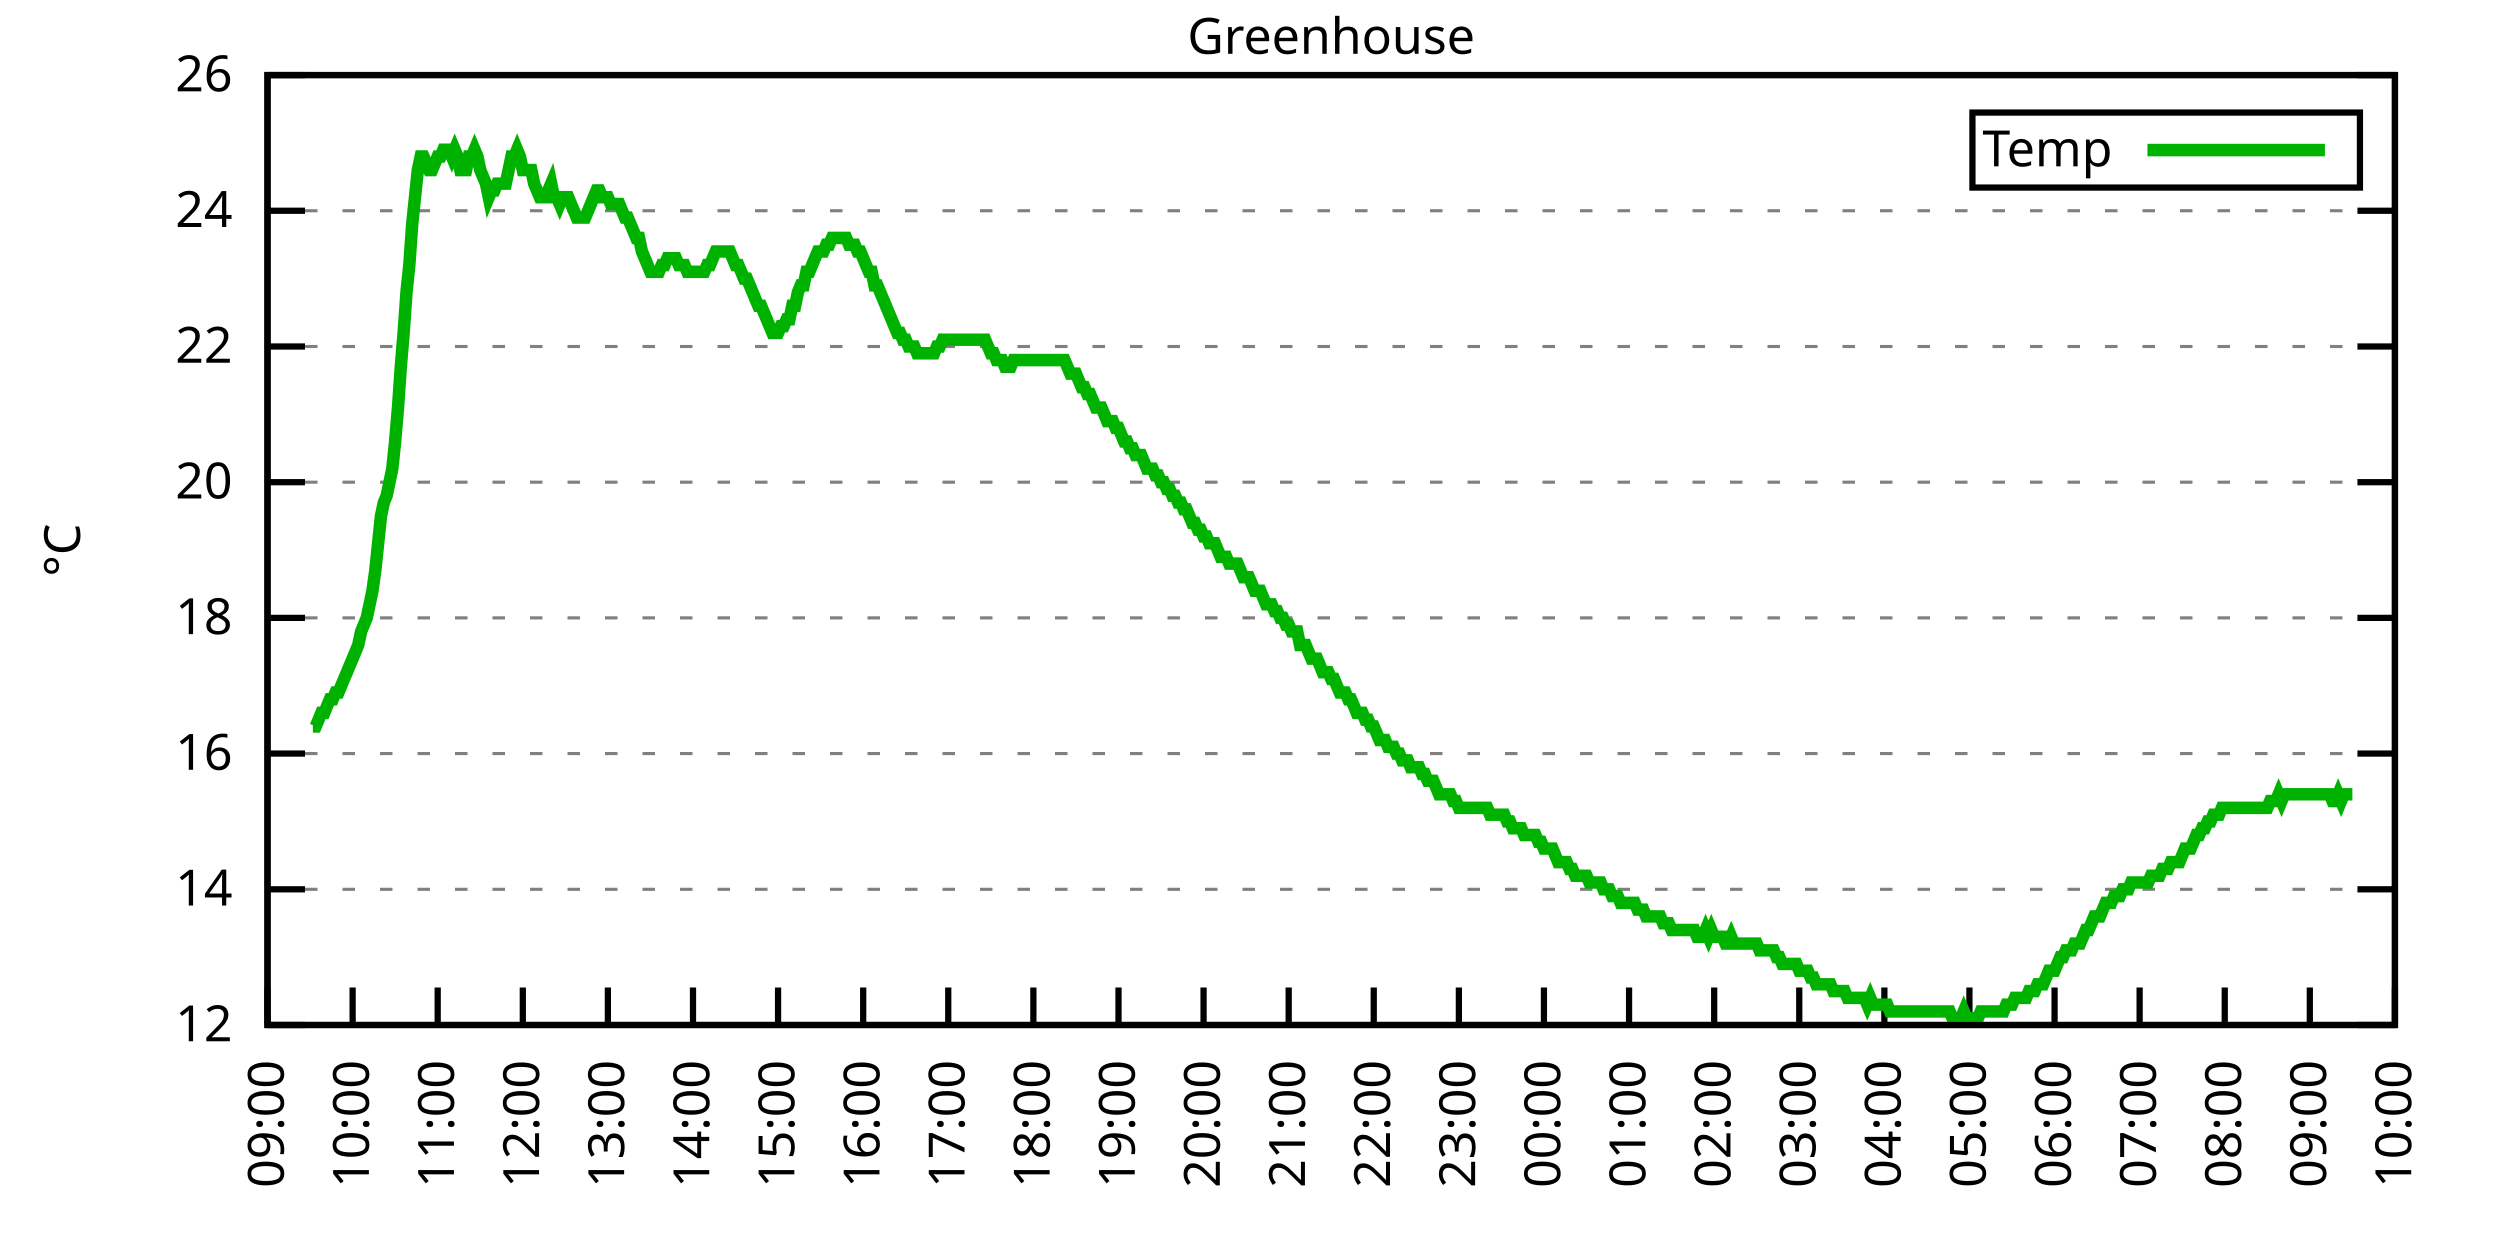
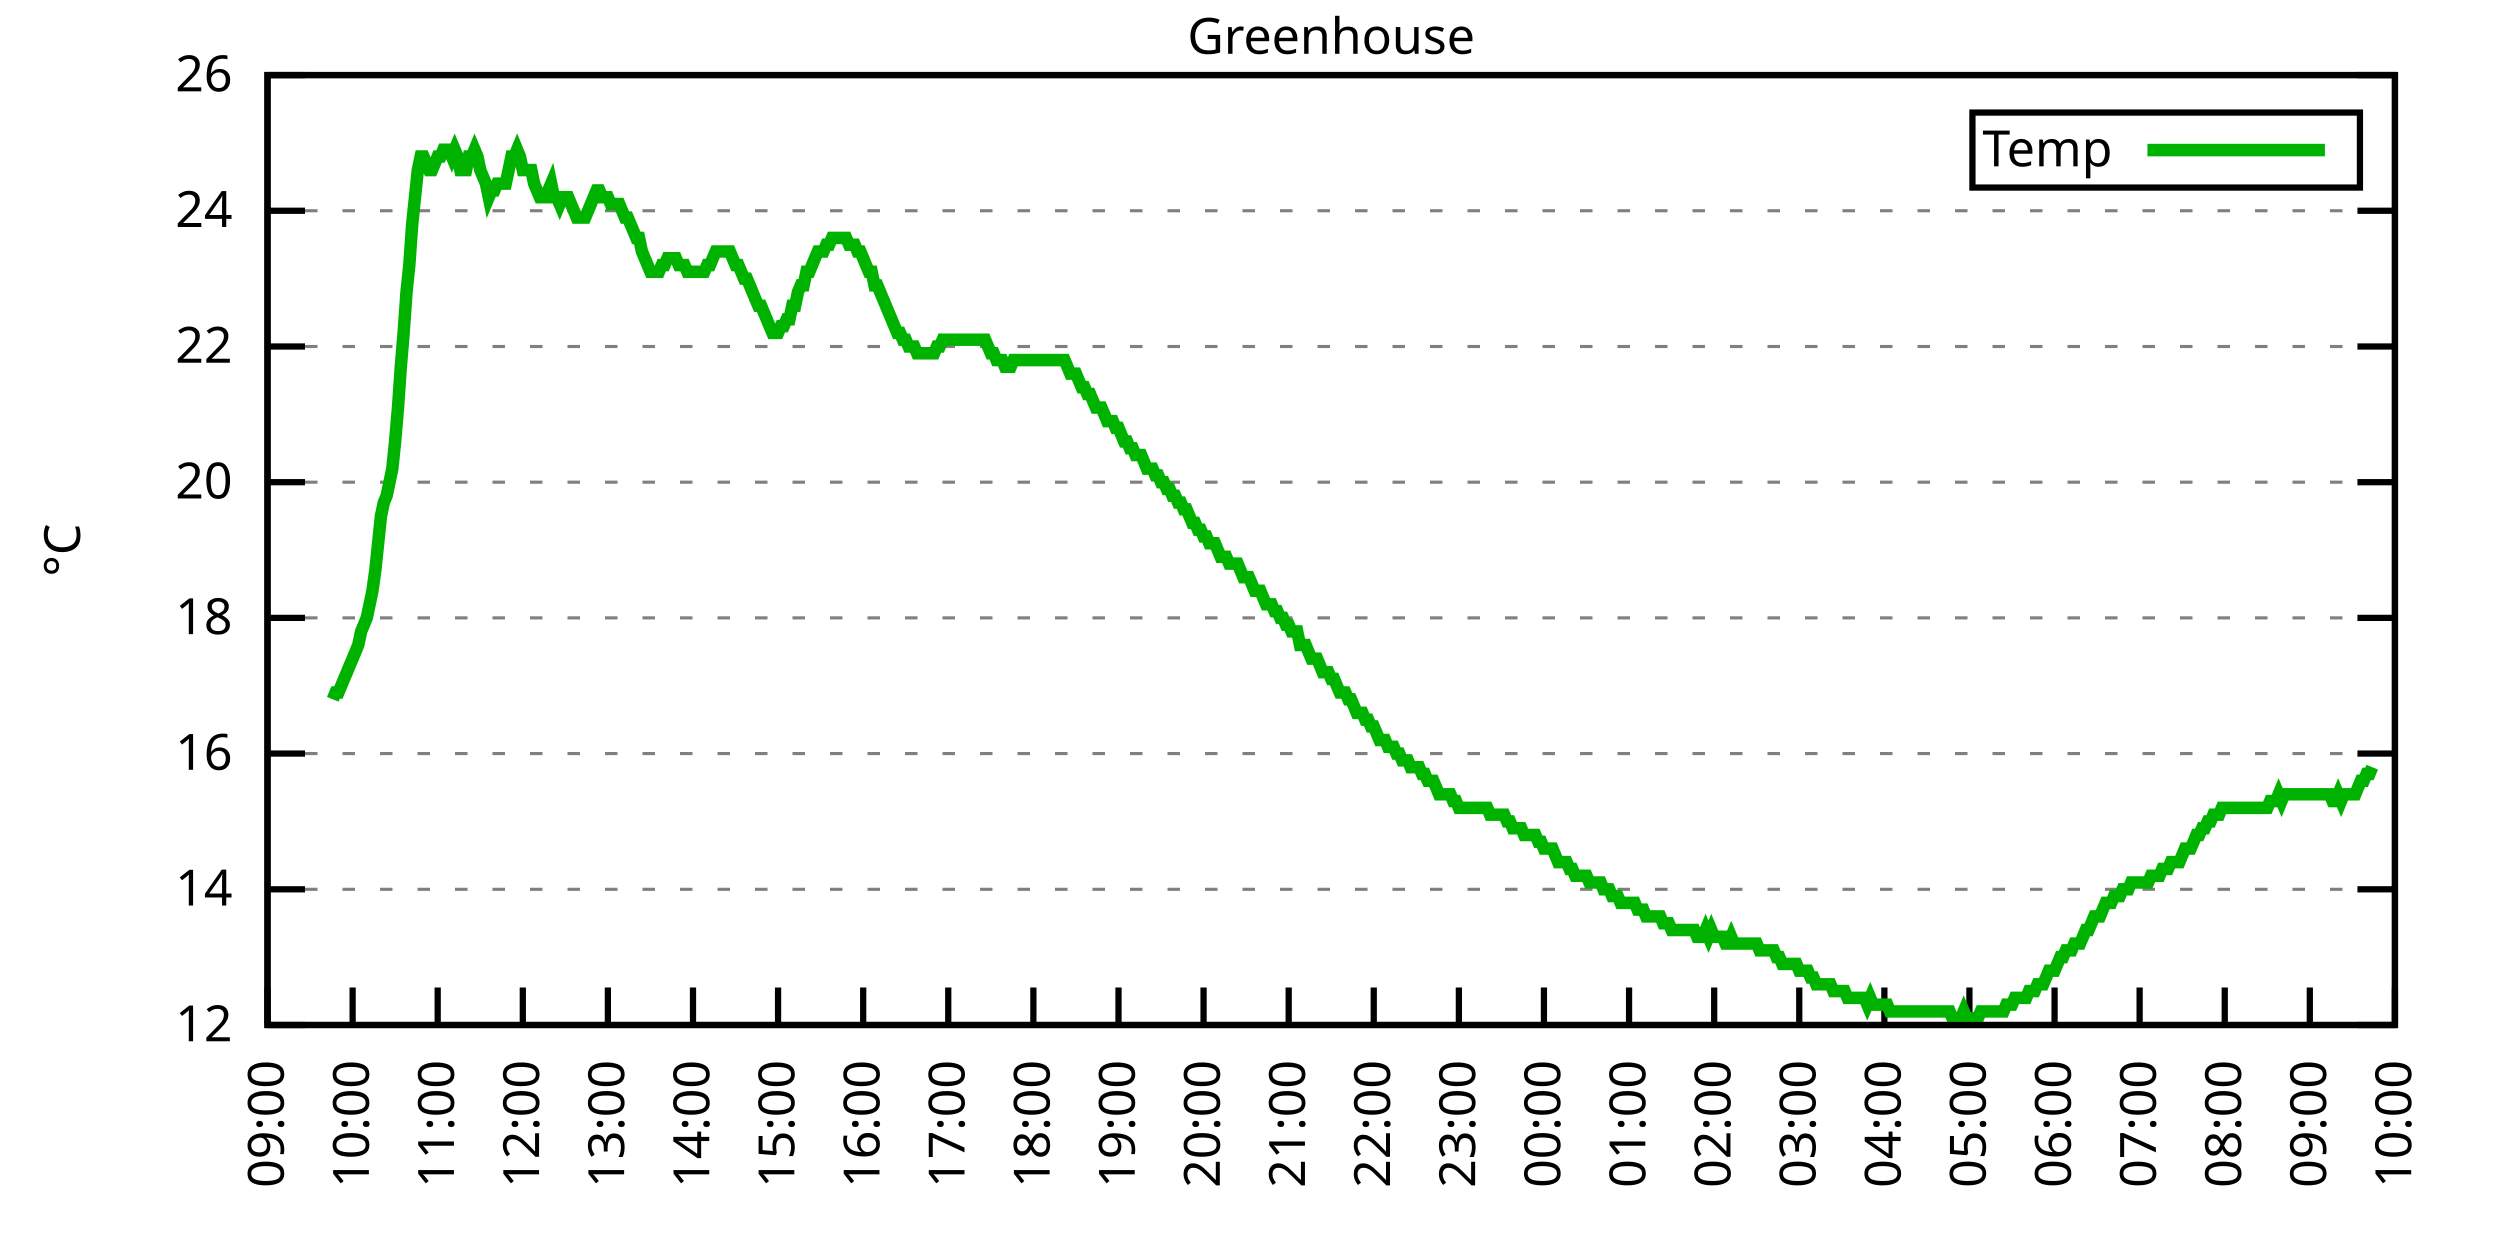
<svg xmlns="http://www.w3.org/2000/svg" xmlns:xlink="http://www.w3.org/1999/xlink" width="400" height="200" viewBox="0 0 400 200">
  <g id="gnuplot_canvas">
    <rect x="0" y="0" width="400" height="200" fill="none" />
    <defs>
      <circle id="gpDot" r="0.5" stroke-width="0.5" stroke="currentColor" />
      <path id="gpPt0" stroke-width="0.333" stroke="currentColor" d="M-1,0 h2 M0,-1 v2" />
      <path id="gpPt1" stroke-width="0.333" stroke="currentColor" d="M-1,-1 L1,1 M1,-1 L-1,1" />
      <path id="gpPt2" stroke-width="0.333" stroke="currentColor" d="M-1,0 L1,0 M0,-1 L0,1 M-1,-1 L1,1 M-1,1 L1,-1" />
      <rect id="gpPt3" stroke-width="0.333" stroke="currentColor" x="-1" y="-1" width="2" height="2" />
      <rect id="gpPt4" stroke-width="0.333" stroke="currentColor" fill="currentColor" x="-1" y="-1" width="2" height="2" />
      <circle id="gpPt5" stroke-width="0.333" stroke="currentColor" cx="0" cy="0" r="1" />
      <use xlink:href="#gpPt5" id="gpPt6" fill="currentColor" stroke="none" />
      <path id="gpPt7" stroke-width="0.333" stroke="currentColor" d="M0,-1.33 L-1.33,0.67 L1.33,0.67 z" />
      <use xlink:href="#gpPt7" id="gpPt8" fill="currentColor" stroke="none" />
      <use xlink:href="#gpPt7" id="gpPt9" stroke="currentColor" transform="rotate(180)" />
      <use xlink:href="#gpPt9" id="gpPt10" fill="currentColor" stroke="none" />
      <use xlink:href="#gpPt3" id="gpPt11" stroke="currentColor" transform="rotate(45)" />
      <use xlink:href="#gpPt11" id="gpPt12" fill="currentColor" stroke="none" />
      <path id="gpPt13" stroke-width="0.333" stroke="currentColor" d="M0,1.330 L1.265,0.411 L0.782,-1.067 L-0.782,-1.076 L-1.265,0.411 z" />
      <use xlink:href="#gpPt13" id="gpPt14" fill="currentColor" stroke="none" />
      <filter id="textbox" filterUnits="objectBoundingBox" x="0" y="0" height="1" width="1">
        <feFlood flood-color="white" flood-opacity="1" result="bgnd" />
        <feComposite in="SourceGraphic" in2="bgnd" operator="atop" />
      </filter>
      <filter id="greybox" filterUnits="objectBoundingBox" x="0" y="0" height="1" width="1">
        <feFlood flood-color="lightgrey" flood-opacity="1" result="grey" />
        <feComposite in="SourceGraphic" in2="grey" operator="atop" />
      </filter>
    </defs>
    <g fill="none" color="white" stroke="currentColor" stroke-width="1.00" stroke-linecap="butt" stroke-linejoin="miter">
</g>
    <g fill="none" color="black" stroke="currentColor" stroke-width="1.00" stroke-linecap="butt" stroke-linejoin="miter">
      <g stroke="none" shape-rendering="crispEdges">
        <polygon fill="rgb(255, 255, 255)" points="42.80,164.00 383.18,164.00 383.18,12.02 42.80,12.02 " />
      </g>
    </g>
    <g fill="none" color="black" stroke="currentColor" stroke-width="1.00" stroke-linecap="butt" stroke-linejoin="miter">
</g>
    <g fill="none" color="black" stroke="black" stroke-width="0.50" stroke-linecap="butt" stroke-linejoin="miter">
</g>
    <g fill="none" color="gray" stroke="currentColor" stroke-width="0.50" stroke-linecap="butt" stroke-linejoin="miter">
      <path stroke="gray" stroke-dasharray="2,4" class="gridline" d="M42.80,164.00 L383.19,164.00  " />
    </g>
    <g fill="none" color="gray" stroke="gray" stroke-width="1.00" stroke-linecap="butt" stroke-linejoin="miter">
</g>
    <g fill="none" color="black" stroke="currentColor" stroke-width="1.00" stroke-linecap="butt" stroke-linejoin="miter">
      <path stroke="black" d="M42.80,164.00 L48.80,164.00 M383.19,164.00 L377.19,164.00  " />
      <g transform="translate(37.20,166.60)" stroke="none" fill="black" font-family="Sans" font-size="8.00" text-anchor="end">
        <text>
          <tspan font-family="Sans"> 12</tspan>
        </text>
      </g>
    </g>
    <g fill="none" color="black" stroke="currentColor" stroke-width="1.00" stroke-linecap="butt" stroke-linejoin="miter">
</g>
    <g fill="none" color="black" stroke="black" stroke-width="0.50" stroke-linecap="butt" stroke-linejoin="miter">
</g>
    <g fill="none" color="gray" stroke="currentColor" stroke-width="0.50" stroke-linecap="butt" stroke-linejoin="miter">
      <path stroke="gray" stroke-dasharray="2,4" class="gridline" d="M42.80,142.29 L383.19,142.29  " />
    </g>
    <g fill="none" color="gray" stroke="gray" stroke-width="1.00" stroke-linecap="butt" stroke-linejoin="miter">
</g>
    <g fill="none" color="black" stroke="currentColor" stroke-width="1.00" stroke-linecap="butt" stroke-linejoin="miter">
      <path stroke="black" d="M42.80,142.29 L48.80,142.29 M383.19,142.29 L377.19,142.29  " />
      <g transform="translate(37.20,144.89)" stroke="none" fill="black" font-family="Sans" font-size="8.00" text-anchor="end">
        <text>
          <tspan font-family="Sans"> 14</tspan>
        </text>
      </g>
    </g>
    <g fill="none" color="black" stroke="currentColor" stroke-width="1.00" stroke-linecap="butt" stroke-linejoin="miter">
</g>
    <g fill="none" color="black" stroke="black" stroke-width="0.50" stroke-linecap="butt" stroke-linejoin="miter">
</g>
    <g fill="none" color="gray" stroke="currentColor" stroke-width="0.50" stroke-linecap="butt" stroke-linejoin="miter">
      <path stroke="gray" stroke-dasharray="2,4" class="gridline" d="M42.80,120.57 L383.19,120.57  " />
    </g>
    <g fill="none" color="gray" stroke="gray" stroke-width="1.00" stroke-linecap="butt" stroke-linejoin="miter">
</g>
    <g fill="none" color="black" stroke="currentColor" stroke-width="1.00" stroke-linecap="butt" stroke-linejoin="miter">
      <path stroke="black" d="M42.80,120.57 L48.80,120.57 M383.19,120.57 L377.19,120.57  " />
      <g transform="translate(37.20,123.17)" stroke="none" fill="black" font-family="Sans" font-size="8.00" text-anchor="end">
        <text>
          <tspan font-family="Sans"> 16</tspan>
        </text>
      </g>
    </g>
    <g fill="none" color="black" stroke="currentColor" stroke-width="1.00" stroke-linecap="butt" stroke-linejoin="miter">
</g>
    <g fill="none" color="black" stroke="black" stroke-width="0.50" stroke-linecap="butt" stroke-linejoin="miter">
</g>
    <g fill="none" color="gray" stroke="currentColor" stroke-width="0.50" stroke-linecap="butt" stroke-linejoin="miter">
      <path stroke="gray" stroke-dasharray="2,4" class="gridline" d="M42.80,98.86 L383.19,98.86  " />
    </g>
    <g fill="none" color="gray" stroke="gray" stroke-width="1.00" stroke-linecap="butt" stroke-linejoin="miter">
</g>
    <g fill="none" color="black" stroke="currentColor" stroke-width="1.00" stroke-linecap="butt" stroke-linejoin="miter">
      <path stroke="black" d="M42.80,98.86 L48.80,98.86 M383.19,98.86 L377.19,98.86  " />
      <g transform="translate(37.20,101.46)" stroke="none" fill="black" font-family="Sans" font-size="8.00" text-anchor="end">
        <text>
          <tspan font-family="Sans"> 18</tspan>
        </text>
      </g>
    </g>
    <g fill="none" color="black" stroke="currentColor" stroke-width="1.00" stroke-linecap="butt" stroke-linejoin="miter">
</g>
    <g fill="none" color="black" stroke="black" stroke-width="0.50" stroke-linecap="butt" stroke-linejoin="miter">
</g>
    <g fill="none" color="gray" stroke="currentColor" stroke-width="0.50" stroke-linecap="butt" stroke-linejoin="miter">
      <path stroke="gray" stroke-dasharray="2,4" class="gridline" d="M42.80,77.15 L383.19,77.15  " />
    </g>
    <g fill="none" color="gray" stroke="gray" stroke-width="1.00" stroke-linecap="butt" stroke-linejoin="miter">
</g>
    <g fill="none" color="black" stroke="currentColor" stroke-width="1.00" stroke-linecap="butt" stroke-linejoin="miter">
      <path stroke="black" d="M42.80,77.15 L48.80,77.15 M383.19,77.15 L377.19,77.15  " />
      <g transform="translate(37.20,79.75)" stroke="none" fill="black" font-family="Sans" font-size="8.00" text-anchor="end">
        <text>
          <tspan font-family="Sans"> 20</tspan>
        </text>
      </g>
    </g>
    <g fill="none" color="black" stroke="currentColor" stroke-width="1.00" stroke-linecap="butt" stroke-linejoin="miter">
</g>
    <g fill="none" color="black" stroke="black" stroke-width="0.50" stroke-linecap="butt" stroke-linejoin="miter">
</g>
    <g fill="none" color="gray" stroke="currentColor" stroke-width="0.50" stroke-linecap="butt" stroke-linejoin="miter">
      <path stroke="gray" stroke-dasharray="2,4" class="gridline" d="M42.80,55.44 L383.19,55.44  " />
    </g>
    <g fill="none" color="gray" stroke="gray" stroke-width="1.00" stroke-linecap="butt" stroke-linejoin="miter">
</g>
    <g fill="none" color="black" stroke="currentColor" stroke-width="1.00" stroke-linecap="butt" stroke-linejoin="miter">
      <path stroke="black" d="M42.80,55.44 L48.80,55.44 M383.19,55.44 L377.19,55.44  " />
      <g transform="translate(37.20,58.04)" stroke="none" fill="black" font-family="Sans" font-size="8.00" text-anchor="end">
        <text>
          <tspan font-family="Sans"> 22</tspan>
        </text>
      </g>
    </g>
    <g fill="none" color="black" stroke="currentColor" stroke-width="1.00" stroke-linecap="butt" stroke-linejoin="miter">
</g>
    <g fill="none" color="black" stroke="black" stroke-width="0.50" stroke-linecap="butt" stroke-linejoin="miter">
</g>
    <g fill="none" color="gray" stroke="currentColor" stroke-width="0.50" stroke-linecap="butt" stroke-linejoin="miter">
      <path stroke="gray" stroke-dasharray="2,4" class="gridline" d="M42.80,33.72 L383.19,33.72  " />
    </g>
    <g fill="none" color="gray" stroke="gray" stroke-width="1.00" stroke-linecap="butt" stroke-linejoin="miter">
</g>
    <g fill="none" color="black" stroke="currentColor" stroke-width="1.00" stroke-linecap="butt" stroke-linejoin="miter">
      <path stroke="black" d="M42.80,33.72 L48.80,33.72 M383.19,33.72 L377.19,33.72  " />
      <g transform="translate(37.20,36.32)" stroke="none" fill="black" font-family="Sans" font-size="8.00" text-anchor="end">
        <text>
          <tspan font-family="Sans"> 24</tspan>
        </text>
      </g>
    </g>
    <g fill="none" color="black" stroke="currentColor" stroke-width="1.00" stroke-linecap="butt" stroke-linejoin="miter">
</g>
    <g fill="none" color="black" stroke="black" stroke-width="0.50" stroke-linecap="butt" stroke-linejoin="miter">
</g>
    <g fill="none" color="gray" stroke="currentColor" stroke-width="0.50" stroke-linecap="butt" stroke-linejoin="miter">
      <path stroke="gray" stroke-dasharray="2,4" class="gridline" d="M42.80,12.01 L383.19,12.01  " />
    </g>
    <g fill="none" color="gray" stroke="gray" stroke-width="1.00" stroke-linecap="butt" stroke-linejoin="miter">
</g>
    <g fill="none" color="black" stroke="currentColor" stroke-width="1.00" stroke-linecap="butt" stroke-linejoin="miter">
      <path stroke="black" d="M42.80,12.01 L48.80,12.01 M383.19,12.01 L377.19,12.01  " />
      <g transform="translate(37.20,14.61)" stroke="none" fill="black" font-family="Sans" font-size="8.00" text-anchor="end">
        <text>
          <tspan font-family="Sans"> 26</tspan>
        </text>
      </g>
    </g>
    <g fill="none" color="black" stroke="currentColor" stroke-width="1.00" stroke-linecap="butt" stroke-linejoin="miter">
      <path stroke="black" d="M42.80,164.00 L42.80,158.00  " />
      <g transform="translate(45.40,169.60) rotate(270.00)" stroke="none" fill="black" font-family="Sans" font-size="8.00" text-anchor="end">
        <text>
          <tspan font-family="Sans">09:00</tspan>
        </text>
      </g>
    </g>
    <g fill="none" color="black" stroke="currentColor" stroke-width="1.00" stroke-linecap="butt" stroke-linejoin="miter">
      <path stroke="black" d="M56.42,164.00 L56.42,158.00  " />
      <g transform="translate(59.02,169.60) rotate(270.00)" stroke="none" fill="black" font-family="Sans" font-size="8.00" text-anchor="end">
        <text>
          <tspan font-family="Sans">10:00</tspan>
        </text>
      </g>
    </g>
    <g fill="none" color="black" stroke="currentColor" stroke-width="1.00" stroke-linecap="butt" stroke-linejoin="miter">
      <path stroke="black" d="M70.03,164.00 L70.03,158.00  " />
      <g transform="translate(72.63,169.60) rotate(270.00)" stroke="none" fill="black" font-family="Sans" font-size="8.00" text-anchor="end">
        <text>
          <tspan font-family="Sans">11:00</tspan>
        </text>
      </g>
    </g>
    <g fill="none" color="black" stroke="currentColor" stroke-width="1.00" stroke-linecap="butt" stroke-linejoin="miter">
      <path stroke="black" d="M83.65,164.00 L83.65,158.00  " />
      <g transform="translate(86.25,169.60) rotate(270.00)" stroke="none" fill="black" font-family="Sans" font-size="8.00" text-anchor="end">
        <text>
          <tspan font-family="Sans">12:00</tspan>
        </text>
      </g>
    </g>
    <g fill="none" color="black" stroke="currentColor" stroke-width="1.00" stroke-linecap="butt" stroke-linejoin="miter">
      <path stroke="black" d="M97.26,164.00 L97.26,158.00  " />
      <g transform="translate(99.86,169.60) rotate(270.00)" stroke="none" fill="black" font-family="Sans" font-size="8.00" text-anchor="end">
        <text>
          <tspan font-family="Sans">13:00</tspan>
        </text>
      </g>
    </g>
    <g fill="none" color="black" stroke="currentColor" stroke-width="1.00" stroke-linecap="butt" stroke-linejoin="miter">
      <path stroke="black" d="M110.88,164.00 L110.88,158.00  " />
      <g transform="translate(113.48,169.60) rotate(270.00)" stroke="none" fill="black" font-family="Sans" font-size="8.00" text-anchor="end">
        <text>
          <tspan font-family="Sans">14:00</tspan>
        </text>
      </g>
    </g>
    <g fill="none" color="black" stroke="currentColor" stroke-width="1.00" stroke-linecap="butt" stroke-linejoin="miter">
      <path stroke="black" d="M124.49,164.00 L124.49,158.00  " />
      <g transform="translate(127.09,169.60) rotate(270.00)" stroke="none" fill="black" font-family="Sans" font-size="8.00" text-anchor="end">
        <text>
          <tspan font-family="Sans">15:00</tspan>
        </text>
      </g>
    </g>
    <g fill="none" color="black" stroke="currentColor" stroke-width="1.00" stroke-linecap="butt" stroke-linejoin="miter">
      <path stroke="black" d="M138.11,164.00 L138.11,158.00  " />
      <g transform="translate(140.71,169.60) rotate(270.00)" stroke="none" fill="black" font-family="Sans" font-size="8.00" text-anchor="end">
        <text>
          <tspan font-family="Sans">16:00</tspan>
        </text>
      </g>
    </g>
    <g fill="none" color="black" stroke="currentColor" stroke-width="1.00" stroke-linecap="butt" stroke-linejoin="miter">
      <path stroke="black" d="M151.72,164.00 L151.72,158.00  " />
      <g transform="translate(154.32,169.60) rotate(270.00)" stroke="none" fill="black" font-family="Sans" font-size="8.00" text-anchor="end">
        <text>
          <tspan font-family="Sans">17:00</tspan>
        </text>
      </g>
    </g>
    <g fill="none" color="black" stroke="currentColor" stroke-width="1.00" stroke-linecap="butt" stroke-linejoin="miter">
      <path stroke="black" d="M165.34,164.00 L165.34,158.00  " />
      <g transform="translate(167.94,169.60) rotate(270.00)" stroke="none" fill="black" font-family="Sans" font-size="8.00" text-anchor="end">
        <text>
          <tspan font-family="Sans">18:00</tspan>
        </text>
      </g>
    </g>
    <g fill="none" color="black" stroke="currentColor" stroke-width="1.00" stroke-linecap="butt" stroke-linejoin="miter">
      <path stroke="black" d="M178.96,164.00 L178.96,158.00  " />
      <g transform="translate(181.56,169.60) rotate(270.00)" stroke="none" fill="black" font-family="Sans" font-size="8.00" text-anchor="end">
        <text>
          <tspan font-family="Sans">19:00</tspan>
        </text>
      </g>
    </g>
    <g fill="none" color="black" stroke="currentColor" stroke-width="1.00" stroke-linecap="butt" stroke-linejoin="miter">
      <path stroke="black" d="M192.57,164.00 L192.57,158.00  " />
      <g transform="translate(195.17,169.60) rotate(270.00)" stroke="none" fill="black" font-family="Sans" font-size="8.00" text-anchor="end">
        <text>
          <tspan font-family="Sans">20:00</tspan>
        </text>
      </g>
    </g>
    <g fill="none" color="black" stroke="currentColor" stroke-width="1.00" stroke-linecap="butt" stroke-linejoin="miter">
      <path stroke="black" d="M206.19,164.00 L206.19,158.00  " />
      <g transform="translate(208.79,169.60) rotate(270.00)" stroke="none" fill="black" font-family="Sans" font-size="8.00" text-anchor="end">
        <text>
          <tspan font-family="Sans">21:00</tspan>
        </text>
      </g>
    </g>
    <g fill="none" color="black" stroke="currentColor" stroke-width="1.00" stroke-linecap="butt" stroke-linejoin="miter">
      <path stroke="black" d="M219.80,164.00 L219.80,158.00  " />
      <g transform="translate(222.40,169.60) rotate(270.00)" stroke="none" fill="black" font-family="Sans" font-size="8.00" text-anchor="end">
        <text>
          <tspan font-family="Sans">22:00</tspan>
        </text>
      </g>
    </g>
    <g fill="none" color="black" stroke="currentColor" stroke-width="1.00" stroke-linecap="butt" stroke-linejoin="miter">
      <path stroke="black" d="M233.42,164.00 L233.42,158.00  " />
      <g transform="translate(236.02,169.60) rotate(270.00)" stroke="none" fill="black" font-family="Sans" font-size="8.00" text-anchor="end">
        <text>
          <tspan font-family="Sans">23:00</tspan>
        </text>
      </g>
    </g>
    <g fill="none" color="black" stroke="currentColor" stroke-width="1.00" stroke-linecap="butt" stroke-linejoin="miter">
      <path stroke="black" d="M247.03,164.00 L247.03,158.00  " />
      <g transform="translate(249.63,169.60) rotate(270.00)" stroke="none" fill="black" font-family="Sans" font-size="8.00" text-anchor="end">
        <text>
          <tspan font-family="Sans">00:00</tspan>
        </text>
      </g>
    </g>
    <g fill="none" color="black" stroke="currentColor" stroke-width="1.00" stroke-linecap="butt" stroke-linejoin="miter">
      <path stroke="black" d="M260.65,164.00 L260.65,158.00  " />
      <g transform="translate(263.25,169.60) rotate(270.00)" stroke="none" fill="black" font-family="Sans" font-size="8.00" text-anchor="end">
        <text>
          <tspan font-family="Sans">01:00</tspan>
        </text>
      </g>
    </g>
    <g fill="none" color="black" stroke="currentColor" stroke-width="1.00" stroke-linecap="butt" stroke-linejoin="miter">
      <path stroke="black" d="M274.27,164.00 L274.27,158.00  " />
      <g transform="translate(276.87,169.60) rotate(270.00)" stroke="none" fill="black" font-family="Sans" font-size="8.00" text-anchor="end">
        <text>
          <tspan font-family="Sans">02:00</tspan>
        </text>
      </g>
    </g>
    <g fill="none" color="black" stroke="currentColor" stroke-width="1.00" stroke-linecap="butt" stroke-linejoin="miter">
      <path stroke="black" d="M287.88,164.00 L287.88,158.00  " />
      <g transform="translate(290.48,169.60) rotate(270.00)" stroke="none" fill="black" font-family="Sans" font-size="8.00" text-anchor="end">
        <text>
          <tspan font-family="Sans">03:00</tspan>
        </text>
      </g>
    </g>
    <g fill="none" color="black" stroke="currentColor" stroke-width="1.00" stroke-linecap="butt" stroke-linejoin="miter">
      <path stroke="black" d="M301.50,164.00 L301.50,158.00  " />
      <g transform="translate(304.10,169.60) rotate(270.00)" stroke="none" fill="black" font-family="Sans" font-size="8.00" text-anchor="end">
        <text>
          <tspan font-family="Sans">04:00</tspan>
        </text>
      </g>
    </g>
    <g fill="none" color="black" stroke="currentColor" stroke-width="1.00" stroke-linecap="butt" stroke-linejoin="miter">
      <path stroke="black" d="M315.11,164.00 L315.11,158.00  " />
      <g transform="translate(317.71,169.60) rotate(270.00)" stroke="none" fill="black" font-family="Sans" font-size="8.00" text-anchor="end">
        <text>
          <tspan font-family="Sans">05:00</tspan>
        </text>
      </g>
    </g>
    <g fill="none" color="black" stroke="currentColor" stroke-width="1.00" stroke-linecap="butt" stroke-linejoin="miter">
      <path stroke="black" d="M328.73,164.00 L328.73,158.00  " />
      <g transform="translate(331.33,169.60) rotate(270.00)" stroke="none" fill="black" font-family="Sans" font-size="8.00" text-anchor="end">
        <text>
          <tspan font-family="Sans">06:00</tspan>
        </text>
      </g>
    </g>
    <g fill="none" color="black" stroke="currentColor" stroke-width="1.00" stroke-linecap="butt" stroke-linejoin="miter">
      <path stroke="black" d="M342.34,164.00 L342.34,158.00  " />
      <g transform="translate(344.94,169.60) rotate(270.00)" stroke="none" fill="black" font-family="Sans" font-size="8.00" text-anchor="end">
        <text>
          <tspan font-family="Sans">07:00</tspan>
        </text>
      </g>
    </g>
    <g fill="none" color="black" stroke="currentColor" stroke-width="1.00" stroke-linecap="butt" stroke-linejoin="miter">
      <path stroke="black" d="M355.96,164.00 L355.96,158.00  " />
      <g transform="translate(358.56,169.60) rotate(270.00)" stroke="none" fill="black" font-family="Sans" font-size="8.00" text-anchor="end">
        <text>
          <tspan font-family="Sans">08:00</tspan>
        </text>
      </g>
    </g>
    <g fill="none" color="black" stroke="currentColor" stroke-width="1.00" stroke-linecap="butt" stroke-linejoin="miter">
      <path stroke="black" d="M369.57,164.00 L369.57,158.00  " />
      <g transform="translate(372.17,169.60) rotate(270.00)" stroke="none" fill="black" font-family="Sans" font-size="8.00" text-anchor="end">
        <text>
          <tspan font-family="Sans">09:00</tspan>
        </text>
      </g>
    </g>
    <g fill="none" color="black" stroke="currentColor" stroke-width="1.00" stroke-linecap="butt" stroke-linejoin="miter">
      <path stroke="black" d="M383.19,164.00 L383.19,158.00  " />
      <g transform="translate(385.79,169.60) rotate(270.00)" stroke="none" fill="black" font-family="Sans" font-size="8.00" text-anchor="end">
        <text>
          <tspan font-family="Sans">10:00</tspan>
        </text>
      </g>
    </g>
    <g fill="none" color="black" stroke="currentColor" stroke-width="1.00" stroke-linecap="butt" stroke-linejoin="miter">
</g>
    <g fill="none" color="black" stroke="currentColor" stroke-width="1.00" stroke-linecap="butt" stroke-linejoin="miter">
      <path stroke="black" d="M42.80,12.01 L42.80,164.00 L383.19,164.00 L383.19,12.01 L42.80,12.01 Z  " />
    </g>
    <g fill="none" color="black" stroke="currentColor" stroke-width="1.00" stroke-linecap="butt" stroke-linejoin="miter">
</g>
    <g fill="none" color="black" stroke="currentColor" stroke-width="1.00" stroke-linecap="butt" stroke-linejoin="miter">
      <path stroke="black" d="M315.59,30.01 L315.59,18.01 L377.59,18.01 L377.59,30.01 L315.59,30.01 Z  " />
    </g>
    <g id="Greenhouse_plot_1">
      <g fill="none" color="white" stroke="black" stroke-width="2.00" stroke-linecap="butt" stroke-linejoin="miter">
</g>
      <g fill="none" color="black" stroke="currentColor" stroke-width="2.00" stroke-linecap="butt" stroke-linejoin="miter">
        <g transform="translate(337.99,26.61)" stroke="none" fill="black" font-family="Sans" font-size="8.00" text-anchor="end">
          <text>
            <tspan font-family="Sans">Temp</tspan>
          </text>
        </g>
      </g>
      <g fill="none" color="black" stroke="currentColor" stroke-width="2.00" stroke-linecap="butt" stroke-linejoin="miter">
-         <path stroke="rgb(  0, 178,   0)" d="M343.59,24.01 L371.99,24.01 M50.06,116.23 L50.52,116.23 L50.97,115.15 L51.42,114.06 L51.88,114.06 L52.33,112.97   L52.78,111.89 L53.24,111.89 L53.69,110.80 L54.15,110.80 L54.60,109.72 L55.05,108.63 L55.51,107.55 L55.96,106.46   L56.42,105.38 L56.87,104.29 L57.32,103.20 L57.78,101.03 L58.23,99.95 L58.68,98.86 L59.14,96.69 L59.59,94.52   L60.05,91.26 L60.50,86.92 L60.95,82.58 L61.41,80.41 L61.86,79.32 L62.32,77.15 L62.77,74.98 L63.22,70.63   L63.68,65.21 L64.13,58.69 L64.58,53.26 L65.04,46.75 L65.49,42.41 L65.95,35.89 L66.40,31.55 L66.85,27.21   L67.31,25.04 L67.76,25.04 L68.22,26.12 L68.67,27.21 L69.12,27.21 L69.58,26.12 L70.03,25.04 L70.49,25.04   L70.94,23.95 L71.39,23.95 L71.85,23.95 L72.30,25.04 L72.75,23.95 L73.21,25.04 L73.66,27.21 L74.12,27.21   L74.57,27.21 L75.02,25.04 L75.48,25.04 L75.93,23.95 L76.39,25.04 L76.84,27.21 L77.29,28.29 L77.75,29.38   L78.20,31.55 L78.65,30.47 L79.11,30.47 L79.56,29.38 L80.02,29.38 L80.47,29.38 L80.92,29.38 L81.38,27.21   L81.83,25.04 L82.29,25.04 L82.74,23.95 L83.19,25.04 L83.65,27.21 L84.10,27.21 L84.55,27.21 L85.01,27.21   L85.46,29.38 L85.92,30.47 L86.37,31.55 L86.82,31.55 L87.28,31.55 L87.73,30.47 L88.19,29.38 L88.64,31.55   L89.09,31.55 L89.55,32.64 L90.00,31.55 L90.45,31.55 L90.91,31.55 L91.36,32.64 L91.82,33.72 L92.27,34.81   L92.72,34.81 L93.18,34.81 L93.63,34.81 L94.09,33.72 L94.54,32.64 L94.99,31.55 L95.45,30.47 L95.90,30.47   L96.35,31.55 L96.81,31.55 L97.26,31.55 L97.72,32.64 L98.17,32.64 L98.62,32.64 L99.08,32.64 L99.53,33.72   L99.99,34.81 L100.44,34.81 L100.89,35.89 L101.35,36.98 L101.80,38.07 L102.25,38.07 L102.71,40.24 L103.16,41.32   L103.62,42.41 L104.07,43.49 L104.52,43.49 L104.98,43.49 L105.43,43.49 L105.89,42.41 L106.34,42.41 L106.79,41.32   L107.25,41.32 L107.70,41.32 L108.15,41.32 L108.61,42.41 L109.06,42.41 L109.52,42.41 L109.97,43.49 L110.42,43.49   L110.88,43.49 L111.33,43.49 L111.79,43.49 L112.24,43.49 L112.69,43.49 L113.15,42.41 L113.60,42.41 L114.05,41.32   L114.51,40.24 L114.96,40.24 L115.42,40.24 L115.87,40.24 L116.32,40.24 L116.78,40.24 L117.23,41.32 L117.69,42.41   L118.14,42.41 L118.59,43.49 L119.05,44.58 L119.50,44.58 L119.96,45.66 L120.41,46.75 L120.86,47.84 L121.32,48.92   L121.77,48.92 L122.22,50.01 L122.68,51.09 L123.13,52.18 L123.59,53.26 L124.04,53.26 L124.49,53.26 L124.95,52.18   L125.40,52.18 L125.86,51.09 L126.31,51.09 L126.76,48.92 L127.22,48.92 L127.67,46.75 L128.12,45.66 L128.58,45.66   L129.03,43.49 L129.49,43.49 L129.94,42.41 L130.39,41.32 L130.85,40.24 L131.30,40.24 L131.76,40.24 L132.21,39.15   L132.66,39.15 L133.12,38.07 L133.57,38.07 L134.02,38.07 L134.48,38.07 L134.93,38.07 L135.39,38.07 L135.84,39.15   L136.29,39.15 L136.75,39.15 L137.20,40.24 L137.66,40.24 L138.11,41.32 L138.56,42.41 L139.02,43.49 L139.47,43.49   L139.92,45.66 L140.38,45.66 L140.83,46.75 L141.29,47.84 L141.74,48.92 L142.19,50.01 L142.65,51.09 L143.10,52.18   L143.56,53.26 L144.01,53.26 L144.46,54.35 L144.92,54.35 L145.37,55.44 L145.82,55.44 L146.28,55.44 L146.73,56.52   L147.19,56.52 L147.64,56.52 L148.09,56.52 L148.55,56.52 L149.00,56.52 L149.46,56.52 L149.91,55.44 L150.36,55.44   L150.82,54.35 L151.27,54.35 L151.72,54.35 L152.18,54.35 L152.63,54.35 L153.09,54.35 L153.54,54.35 L153.99,54.35   L154.45,54.35 L154.90,54.35 L155.36,54.35 L155.81,54.35 L156.26,54.35 L156.72,54.35 L157.17,54.35 L157.62,54.35   L158.08,55.44 L158.53,56.52 L158.99,56.52 L159.44,57.61 L159.89,57.61 L160.35,57.61 L160.80,58.69 L161.26,58.69   L161.71,58.69 L162.16,57.61 L162.62,57.61 L163.07,57.61 L163.52,57.61 L163.98,57.61 L164.43,57.61 L164.89,57.61   L165.34,57.61 L165.79,57.61 L166.25,57.61 L166.70,57.61 L167.16,57.61 L167.61,57.61 L168.06,57.61 L168.52,57.61   L168.97,57.61 L169.43,57.61 L169.88,57.61 L170.33,57.61 L170.79,58.69 L171.24,59.78 L171.69,59.78 L172.15,59.78   L172.60,60.86 L173.06,61.95 L173.51,61.95 L173.96,63.04 L174.42,63.04 L174.87,64.12 L175.33,65.21 L175.78,65.21   L176.23,65.21 L176.69,66.29 L177.14,67.38 L177.59,67.38 L178.05,67.38 L178.50,68.46 L178.96,68.46 L179.41,69.55   L179.86,70.63 L180.32,70.63 L180.77,71.72 L181.23,71.72 L181.68,72.81 L182.13,72.81 L182.59,72.81 L183.04,73.89   L183.49,74.98 L183.95,74.98 L184.40,74.98 L184.86,76.06 L185.31,76.06 L185.76,77.15 L186.22,77.15 L186.67,78.23   L187.13,78.23 L187.58,79.32 L188.03,79.32 L188.49,80.41 L188.94,80.41 L189.39,81.49 L189.85,81.49 L190.30,82.58   L190.76,83.66 L191.21,83.66 L191.66,84.75 L192.12,84.75 L192.57,85.83 L193.03,85.83 L193.48,86.92 L193.93,86.92   L194.39,86.92 L194.84,88.00 L195.29,89.09 L195.75,89.09 L196.20,89.09 L196.66,90.18 L197.11,90.18 L197.56,90.18   L198.02,90.18 L198.47,91.26 L198.93,92.35 L199.38,92.35 L199.83,92.35 L200.29,93.43 L200.74,94.52 L201.19,94.52   L201.65,94.52 L202.10,95.60 L202.56,96.69 L203.01,96.69 L203.46,96.69 L203.92,97.78 L204.37,97.78 L204.83,98.86   L205.28,98.86 L205.73,99.95 L206.19,99.95 L206.64,101.03 L207.09,101.03 L207.55,101.03 L208.00,103.20 L208.46,103.20   L208.91,103.20 L209.36,104.29 L209.82,105.38 L210.27,105.38 L210.73,105.38 L211.18,106.46 L211.63,107.55 L212.09,107.55   L212.54,107.55 L213.00,108.63 L213.45,108.63 L213.90,109.72 L214.36,110.80 L214.81,110.80 L215.26,110.80 L215.72,111.89   L216.17,111.89 L216.63,112.97 L217.08,114.06 L217.53,114.06 L217.99,114.06 L218.44,115.15 L218.90,115.15 L219.35,116.23   L219.80,116.23 L220.26,117.32 L220.71,118.40 L221.16,118.40 L221.62,118.40 L222.07,119.49 L222.53,119.49 L222.98,119.49   L223.43,120.57 L223.89,120.57 L224.34,121.66 L224.80,121.66 L225.25,121.66 L225.70,122.75 L226.16,122.75 L226.61,122.75   L227.06,122.75 L227.52,123.83 L227.97,123.83 L228.43,124.92 L228.88,124.92 L229.33,124.92 L229.79,126.00 L230.24,127.09   L231.15,127.09 L231.60,127.09 L232.06,127.09 L232.51,128.17 L232.96,128.17 L233.42,129.26 L233.87,129.26 L234.33,129.26   L234.78,129.26 L235.23,129.26 L235.69,129.26 L236.14,129.26 L236.60,129.26 L237.05,129.26 L237.50,129.26 L237.96,129.26   L238.41,130.35 L238.86,130.35 L239.32,130.35 L239.77,130.35 L240.23,130.35 L240.68,130.35 L241.13,131.43 L241.59,131.43   L242.04,132.52 L242.50,132.52 L242.95,132.52 L243.40,132.52 L243.86,133.60 L244.31,133.60 L244.76,133.60 L245.22,133.60   L245.67,133.60 L246.13,134.69 L246.58,134.69 L247.03,135.77 L247.49,135.77 L247.94,135.77 L248.40,135.77 L248.85,136.86   L249.30,137.94 L249.76,137.94 L250.21,137.94 L250.66,137.94 L251.12,139.03 L251.57,139.03 L252.03,140.12 L252.48,140.12   L252.93,140.12 L253.39,140.12 L253.84,140.12 L254.30,141.20 L254.75,141.20 L255.20,141.20 L255.66,141.20 L256.11,141.20   L256.56,142.29 L257.02,142.29 L257.47,142.29 L257.93,143.37 L258.38,143.37 L258.83,143.37 L259.29,144.46 L259.74,144.46   L260.20,144.46 L260.65,144.46 L261.10,144.46 L261.56,144.46 L262.01,145.54 L262.47,145.54 L262.92,145.54 L263.37,146.63   L263.83,146.63 L264.28,146.63 L264.73,146.63 L265.19,146.63 L265.64,146.63 L266.10,147.72 L266.55,147.72 L267.00,147.72   L267.46,148.80 L267.91,148.80 L268.37,148.80 L268.82,148.80 L269.27,148.80 L269.73,148.80 L270.18,148.80 L270.63,148.80   L271.09,148.80 L271.54,149.89 L272.00,149.89 L272.45,149.89 L272.90,148.80 L273.36,149.89 L273.81,148.80 L274.27,149.89   L274.72,149.89 L275.17,149.89 L275.63,149.89 L276.08,150.97 L276.53,150.97 L276.99,149.89 L277.44,150.97 L277.90,150.97   L278.35,150.97 L278.80,150.97 L279.26,150.97 L279.71,150.97 L280.17,150.97 L280.62,150.97 L281.07,150.97 L281.53,152.06   L281.98,152.06 L282.43,152.06 L282.89,152.06 L283.34,152.06 L283.80,152.06 L284.25,153.14 L284.70,153.14 L285.16,154.23   L285.61,154.23 L286.07,154.23 L286.52,154.23 L286.97,154.23 L287.43,154.23 L287.88,155.31 L288.33,155.31 L288.79,155.31   L289.24,155.31 L289.70,156.40 L290.15,156.40 L290.60,157.49 L291.06,157.49 L291.51,157.49 L291.97,157.49 L292.42,157.49   L292.87,157.49 L293.33,158.57 L293.78,158.57 L294.23,158.57 L294.69,158.57 L295.14,158.57 L295.60,159.66 L296.05,159.66   L296.50,159.66 L296.96,159.66 L297.41,159.66 L297.87,159.66 L298.32,159.66 L298.77,160.74 L299.23,159.66 L299.68,160.74   L300.13,160.74 L300.59,160.74 L301.04,160.74 L301.50,160.74 L301.95,160.74 L302.40,161.83 L302.86,161.83 L303.31,161.83   L303.77,161.83 L304.22,161.83 L304.67,161.83 L305.13,161.83 L305.58,161.83 L306.03,161.83 L306.49,161.83 L306.94,161.83   L307.40,161.83 L307.85,161.83 L308.30,161.83 L308.76,161.83 L309.21,161.83 L309.67,161.83 L310.12,161.83 L310.57,161.83   L311.03,161.83 L311.48,161.83 L311.94,161.83 L312.39,162.91 L312.84,162.91 L313.30,162.91 L313.75,162.91 L314.20,161.83   L314.66,162.91 L315.11,162.91 L315.57,162.91 L316.02,162.91 L316.47,162.91 L316.93,161.83 L317.38,161.83 L317.84,161.83   L318.29,161.83 L318.74,161.83 L319.20,161.83 L319.65,161.83 L320.10,161.83 L320.56,161.83 L321.01,160.74 L321.47,160.74   L321.92,160.74 L322.37,159.66 L322.83,159.66 L323.28,159.66 L323.74,159.66 L324.19,159.66 L324.64,158.57 L325.10,158.57   L325.55,158.57 L326.00,157.49 L326.46,157.49 L326.91,157.49 L327.37,156.40 L327.82,155.31 L328.27,155.31 L328.73,155.31   L329.18,154.23 L329.64,153.14 L330.09,153.14 L330.54,152.06 L331.00,152.06 L331.45,152.06 L331.90,150.97 L332.36,150.97   L332.81,150.97 L333.27,149.89 L333.72,148.80 L334.17,148.80 L334.63,147.72 L335.08,146.63 L335.54,146.63 L335.99,146.63   L336.44,145.54 L336.90,144.46 L337.35,144.46 L337.80,144.46 L338.26,143.37 L338.71,143.37 L339.17,143.37 L339.62,142.29   L340.07,142.29 L340.53,142.29 L340.98,141.20 L341.44,141.20 L341.89,141.20 L342.34,141.20 L342.80,141.20 L343.25,141.20   L343.70,141.20 L344.16,140.12 L344.61,140.12 L345.07,140.12 L345.52,140.12 L345.97,139.03 L346.43,139.03 L346.88,139.03   L347.34,137.94 L347.79,137.94 L348.24,137.94 L348.70,137.94 L349.15,136.86 L349.60,135.77 L350.06,135.77 L350.51,135.77   L350.97,134.69 L351.42,133.60 L351.87,133.60 L352.33,132.52 L352.78,132.52 L353.24,131.43 L353.69,131.43 L354.14,130.35   L354.60,130.35 L355.05,130.35 L355.50,129.26 L355.96,129.26 L356.41,129.26 L356.87,129.26 L357.32,129.26 L357.77,129.26   L358.23,129.26 L358.68,129.26 L359.14,129.26 L359.59,129.26 L360.04,129.26 L360.50,129.26 L360.95,129.26 L361.41,129.26   L361.86,129.26 L362.31,129.26 L362.77,129.26 L363.22,128.17 L363.67,128.17 L364.13,128.17 L364.58,127.09 L365.04,128.17   L365.49,127.09 L365.94,127.09 L366.40,127.09 L366.85,127.09 L367.31,127.09 L367.76,127.09 L368.21,127.09 L368.67,127.09   L369.12,127.09 L369.57,127.09 L370.03,127.09 L370.48,127.09 L370.94,127.09 L371.39,127.09 L371.84,127.09 L372.30,127.09   L372.75,127.09 L373.21,128.17 L373.66,128.17 L374.11,127.09 L374.57,128.17 L375.02,127.09 L375.47,127.09 L375.93,127.09   L376.38,127.09  " />
+         <path stroke="rgb(  0, 178,   0)" d="M343.59,24.01 L371.99,24.01 M53.24,111.89 L53.69,110.80 L54.15,110.80 L54.60,109.72 L55.05,108.63 L55.51,107.55   L55.96,106.46 L56.42,105.38 L56.87,104.29 L57.32,103.20 L57.78,101.03 L58.23,99.95 L58.68,98.86 L59.14,96.69   L59.59,94.52 L60.05,91.26 L60.50,86.92 L60.95,82.58 L61.41,80.41 L61.86,79.32 L62.32,77.15 L62.77,74.98   L63.22,70.63 L63.68,65.21 L64.13,58.69 L64.58,53.26 L65.04,46.75 L65.49,42.41 L65.95,35.89 L66.40,31.55   L66.85,27.21 L67.31,25.04 L67.76,25.04 L68.22,26.12 L68.67,27.21 L69.12,27.21 L69.58,26.12 L70.03,25.04   L70.49,25.04 L70.94,23.95 L71.39,23.95 L71.85,23.95 L72.30,25.04 L72.75,23.95 L73.21,25.04 L73.66,27.21   L74.12,27.21 L74.57,27.21 L75.02,25.04 L75.48,25.04 L75.93,23.95 L76.39,25.04 L76.84,27.21 L77.29,28.29   L77.75,29.38 L78.20,31.55 L78.65,30.47 L79.11,30.47 L79.56,29.38 L80.02,29.38 L80.47,29.38 L80.92,29.38   L81.38,27.21 L81.83,25.04 L82.29,25.04 L82.74,23.95 L83.19,25.04 L83.65,27.21 L84.10,27.21 L84.55,27.21   L85.01,27.21 L85.46,29.38 L85.92,30.47 L86.37,31.55 L86.82,31.55 L87.28,31.55 L87.73,30.47 L88.19,29.38   L88.64,31.55 L89.09,31.55 L89.55,32.64 L90.00,31.55 L90.45,31.55 L90.91,31.55 L91.36,32.64 L91.82,33.72   L92.27,34.81 L92.72,34.81 L93.18,34.81 L93.63,34.81 L94.09,33.72 L94.54,32.64 L94.99,31.55 L95.45,30.47   L95.90,30.47 L96.35,31.55 L96.81,31.55 L97.26,31.55 L97.72,32.64 L98.17,32.64 L98.62,32.64 L99.08,32.64   L99.53,33.72 L99.99,34.81 L100.44,34.81 L100.89,35.89 L101.35,36.98 L101.80,38.07 L102.25,38.07 L102.71,40.24   L103.16,41.32 L103.62,42.41 L104.07,43.49 L104.52,43.49 L104.98,43.49 L105.43,43.49 L105.89,42.41 L106.34,42.41   L106.79,41.32 L107.25,41.32 L107.70,41.32 L108.15,41.32 L108.61,42.41 L109.06,42.41 L109.52,42.41 L109.97,43.49   L110.42,43.49 L110.88,43.49 L111.33,43.49 L111.79,43.49 L112.24,43.49 L112.69,43.49 L113.15,42.41 L113.60,42.41   L114.05,41.32 L114.51,40.24 L114.96,40.24 L115.42,40.24 L115.87,40.24 L116.32,40.24 L116.78,40.24 L117.23,41.32   L117.69,42.41 L118.14,42.41 L118.59,43.49 L119.05,44.58 L119.50,44.58 L119.96,45.66 L120.41,46.75 L120.86,47.84   L121.32,48.92 L121.77,48.92 L122.22,50.01 L122.68,51.09 L123.13,52.18 L123.59,53.26 L124.04,53.26 L124.49,53.26   L124.95,52.18 L125.40,52.18 L125.86,51.09 L126.31,51.09 L126.76,48.92 L127.22,48.92 L127.67,46.75 L128.12,45.66   L128.58,45.66 L129.03,43.49 L129.49,43.49 L129.94,42.41 L130.39,41.32 L130.85,40.24 L131.30,40.24 L131.76,40.24   L132.21,39.15 L132.66,39.15 L133.12,38.07 L133.57,38.07 L134.02,38.07 L134.48,38.07 L134.93,38.07 L135.39,38.07   L135.84,39.15 L136.29,39.15 L136.75,39.15 L137.20,40.24 L137.66,40.24 L138.11,41.32 L138.56,42.41 L139.02,43.49   L139.47,43.49 L139.92,45.66 L140.38,45.66 L140.83,46.75 L141.29,47.84 L141.74,48.92 L142.19,50.01 L142.65,51.09   L143.10,52.18 L143.56,53.26 L144.01,53.26 L144.46,54.35 L144.92,54.35 L145.37,55.44 L145.82,55.44 L146.28,55.44   L146.73,56.52 L147.19,56.52 L147.64,56.52 L148.09,56.52 L148.55,56.52 L149.00,56.52 L149.46,56.52 L149.91,55.44   L150.36,55.44 L150.82,54.35 L151.27,54.35 L151.72,54.35 L152.18,54.35 L152.63,54.35 L153.09,54.35 L153.54,54.35   L153.99,54.35 L154.45,54.35 L154.90,54.35 L155.36,54.35 L155.81,54.35 L156.26,54.35 L156.72,54.35 L157.17,54.35   L157.62,54.35 L158.08,55.44 L158.53,56.52 L158.99,56.52 L159.44,57.61 L159.89,57.61 L160.35,57.61 L160.80,58.69   L161.26,58.69 L161.71,58.69 L162.16,57.61 L162.62,57.61 L163.07,57.61 L163.52,57.61 L163.98,57.61 L164.43,57.61   L164.89,57.61 L165.34,57.61 L165.79,57.61 L166.25,57.61 L166.70,57.61 L167.16,57.61 L167.61,57.61 L168.06,57.61   L168.52,57.61 L168.97,57.61 L169.43,57.61 L169.88,57.61 L170.33,57.61 L170.79,58.69 L171.24,59.78 L171.69,59.78   L172.15,59.78 L172.60,60.86 L173.06,61.95 L173.51,61.95 L173.96,63.04 L174.42,63.04 L174.87,64.12 L175.33,65.21   L175.78,65.21 L176.23,65.21 L176.69,66.29 L177.14,67.38 L177.59,67.38 L178.05,67.38 L178.50,68.46 L178.96,68.46   L179.41,69.55 L179.86,70.63 L180.32,70.63 L180.77,71.72 L181.23,71.72 L181.68,72.81 L182.13,72.81 L182.59,72.81   L183.04,73.89 L183.49,74.98 L183.95,74.98 L184.40,74.98 L184.86,76.06 L185.31,76.06 L185.76,77.15 L186.22,77.15   L186.67,78.23 L187.13,78.23 L187.58,79.32 L188.03,79.32 L188.49,80.41 L188.94,80.41 L189.39,81.49 L189.85,81.49   L190.30,82.58 L190.76,83.66 L191.21,83.66 L191.66,84.75 L192.12,84.75 L192.57,85.83 L193.03,85.83 L193.48,86.92   L193.93,86.92 L194.39,86.92 L194.84,88.00 L195.29,89.09 L195.75,89.09 L196.20,89.09 L196.66,90.18 L197.11,90.18   L197.56,90.18 L198.02,90.18 L198.47,91.26 L198.93,92.35 L199.38,92.35 L199.83,92.35 L200.29,93.43 L200.74,94.52   L201.19,94.52 L201.65,94.52 L202.10,95.60 L202.56,96.69 L203.01,96.69 L203.46,96.69 L203.92,97.78 L204.37,97.78   L204.83,98.86 L205.28,98.86 L205.73,99.95 L206.19,99.95 L206.64,101.03 L207.09,101.03 L207.55,101.03 L208.00,103.20   L208.46,103.20 L208.91,103.20 L209.36,104.29 L209.82,105.38 L210.27,105.38 L210.73,105.38 L211.18,106.46 L211.63,107.55   L212.09,107.55 L212.54,107.55 L213.00,108.63 L213.45,108.63 L213.90,109.72 L214.36,110.80 L214.81,110.80 L215.26,110.80   L215.72,111.89 L216.17,111.89 L216.63,112.97 L217.08,114.06 L217.53,114.06 L217.99,114.06 L218.44,115.15 L218.90,115.15   L219.35,116.23 L219.80,116.23 L220.26,117.32 L220.71,118.40 L221.16,118.40 L221.62,118.40 L222.07,119.49 L222.53,119.49   L222.98,119.49 L223.43,120.57 L223.89,120.57 L224.34,121.66 L224.80,121.66 L225.25,121.66 L225.70,122.75 L226.16,122.75   L226.61,122.75 L227.06,122.75 L227.52,123.83 L227.97,123.83 L228.43,124.92 L228.88,124.92 L229.33,124.92 L229.79,126.00   L230.24,127.09 L231.15,127.09 L231.60,127.09 L232.06,127.09 L232.51,128.17 L232.96,128.17 L233.42,129.26 L233.87,129.26   L234.33,129.26 L234.78,129.26 L235.23,129.26 L235.69,129.26 L236.14,129.26 L236.60,129.26 L237.05,129.26 L237.50,129.26   L237.96,129.26 L238.41,130.35 L238.86,130.35 L239.32,130.35 L239.77,130.35 L240.23,130.35 L240.68,130.35 L241.13,131.43   L241.59,131.43 L242.04,132.52 L242.50,132.52 L242.95,132.52 L243.40,132.52 L243.86,133.60 L244.31,133.60 L244.76,133.60   L245.22,133.60 L245.67,133.60 L246.13,134.69 L246.58,134.69 L247.03,135.77 L247.49,135.77 L247.94,135.77 L248.40,135.77   L248.85,136.86 L249.30,137.94 L249.76,137.94 L250.21,137.94 L250.66,137.94 L251.12,139.03 L251.57,139.03 L252.03,140.12   L252.48,140.12 L252.93,140.12 L253.39,140.12 L253.84,140.12 L254.30,141.20 L254.75,141.20 L255.20,141.20 L255.66,141.20   L256.11,141.20 L256.56,142.29 L257.02,142.29 L257.47,142.29 L257.93,143.37 L258.38,143.37 L258.83,143.37 L259.29,144.46   L259.74,144.46 L260.20,144.46 L260.65,144.46 L261.10,144.46 L261.56,144.46 L262.01,145.54 L262.47,145.54 L262.92,145.54   L263.37,146.63 L263.83,146.63 L264.28,146.63 L264.73,146.63 L265.19,146.63 L265.64,146.63 L266.10,147.72 L266.55,147.72   L267.00,147.72 L267.46,148.80 L267.91,148.80 L268.37,148.80 L268.82,148.80 L269.27,148.80 L269.73,148.80 L270.18,148.80   L270.63,148.80 L271.09,148.80 L271.54,149.89 L272.00,149.89 L272.45,149.89 L272.90,148.80 L273.36,149.89 L273.81,148.80   L274.27,149.89 L274.72,149.89 L275.17,149.89 L275.63,149.89 L276.08,150.97 L276.53,150.97 L276.99,149.89 L277.44,150.97   L277.90,150.97 L278.35,150.97 L278.80,150.97 L279.26,150.97 L279.71,150.97 L280.17,150.97 L280.62,150.97 L281.07,150.97   L281.53,152.06 L281.98,152.06 L282.43,152.06 L282.89,152.06 L283.34,152.06 L283.80,152.06 L284.25,153.14 L284.70,153.14   L285.16,154.23 L285.61,154.23 L286.07,154.23 L286.52,154.23 L286.97,154.23 L287.43,154.23 L287.88,155.31 L288.33,155.31   L288.79,155.31 L289.24,155.31 L289.70,156.40 L290.15,156.40 L290.60,157.49 L291.06,157.49 L291.51,157.49 L291.97,157.49   L292.42,157.49 L292.87,157.49 L293.33,158.57 L293.78,158.57 L294.23,158.57 L294.69,158.57 L295.14,158.57 L295.60,159.66   L296.05,159.66 L296.50,159.66 L296.96,159.66 L297.41,159.66 L297.87,159.66 L298.32,159.66 L298.77,160.74 L299.23,159.66   L299.68,160.74 L300.13,160.74 L300.59,160.74 L301.04,160.74 L301.50,160.74 L301.95,160.74 L302.40,161.83 L302.86,161.83   L303.31,161.83 L303.77,161.83 L304.22,161.83 L304.67,161.83 L305.13,161.83 L305.58,161.83 L306.03,161.83 L306.49,161.83   L306.94,161.83 L307.40,161.83 L307.85,161.83 L308.30,161.83 L308.76,161.83 L309.21,161.83 L309.67,161.83 L310.12,161.83   L310.57,161.83 L311.03,161.83 L311.48,161.83 L311.94,161.83 L312.39,162.91 L312.84,162.91 L313.30,162.91 L313.75,162.91   L314.20,161.83 L314.66,162.91 L315.11,162.91 L315.57,162.91 L316.02,162.91 L316.47,162.91 L316.93,161.83 L317.38,161.83   L317.84,161.83 L318.29,161.83 L318.74,161.83 L319.20,161.83 L319.65,161.83 L320.10,161.83 L320.56,161.83 L321.01,160.74   L321.47,160.74 L321.92,160.74 L322.37,159.66 L322.83,159.66 L323.28,159.66 L323.74,159.66 L324.19,159.66 L324.64,158.57   L325.10,158.57 L325.55,158.57 L326.00,157.49 L326.46,157.49 L326.91,157.49 L327.37,156.40 L327.82,155.31 L328.27,155.31   L328.73,155.31 L329.18,154.23 L329.64,153.14 L330.09,153.14 L330.54,152.06 L331.00,152.06 L331.45,152.06 L331.90,150.97   L332.36,150.97 L332.81,150.97 L333.27,149.89 L333.72,148.80 L334.17,148.80 L334.63,147.72 L335.08,146.63 L335.54,146.63   L335.99,146.63 L336.44,145.54 L336.90,144.46 L337.35,144.46 L337.80,144.46 L338.26,143.37 L338.71,143.37 L339.17,143.37   L339.62,142.29 L340.07,142.29 L340.53,142.29 L340.98,141.20 L341.44,141.20 L341.89,141.20 L342.34,141.20 L342.80,141.20   L343.25,141.20 L343.70,141.20 L344.16,140.12 L344.61,140.12 L345.07,140.12 L345.52,140.12 L345.97,139.03 L346.43,139.03   L346.88,139.03 L347.34,137.94 L347.79,137.94 L348.24,137.94 L348.70,137.94 L349.15,136.86 L349.60,135.77 L350.06,135.77   L350.51,135.77 L350.97,134.69 L351.42,133.60 L351.87,133.60 L352.33,132.52 L352.78,132.52 L353.24,131.43 L353.69,131.43   L354.14,130.35 L354.60,130.35 L355.05,130.35 L355.50,129.26 L355.96,129.26 L356.41,129.26 L356.87,129.26 L357.32,129.26   L357.77,129.26 L358.23,129.26 L358.68,129.26 L359.14,129.26 L359.59,129.26 L360.04,129.26 L360.50,129.26 L360.95,129.26   L361.41,129.26 L361.86,129.26 L362.31,129.26 L362.77,129.26 L363.22,128.17 L363.67,128.17 L364.13,128.17 L364.58,127.09   L365.04,128.17 L365.49,127.09 L365.94,127.09 L366.40,127.09 L366.85,127.09 L367.31,127.09 L367.76,127.09 L368.21,127.09   L368.67,127.09 L369.12,127.09 L369.57,127.09 L370.03,127.09 L370.48,127.09 L370.94,127.09 L371.39,127.09 L371.84,127.09   L372.30,127.09 L372.75,127.09 L373.21,128.17 L373.66,128.17 L374.11,127.09 L374.57,128.17 L375.02,127.09 L375.47,127.09   L375.93,127.09 L376.38,127.09 L376.84,127.09 L377.29,126.00 L377.74,124.92 L378.20,124.92 L378.65,123.83 L379.11,123.83   L379.56,122.75  " />
      </g>
    </g>
    <g fill="none" color="black" stroke="currentColor" stroke-width="2.00" stroke-linecap="butt" stroke-linejoin="miter">
</g>
    <g fill="none" color="black" stroke="black" stroke-width="1.00" stroke-linecap="butt" stroke-linejoin="miter">
</g>
    <g fill="none" color="black" stroke="currentColor" stroke-width="1.00" stroke-linecap="butt" stroke-linejoin="miter">
      <path stroke="black" d="M42.80,12.01 L42.80,164.00 L383.19,164.00 L383.19,12.01 L42.80,12.01 Z  " />
      <g transform="translate(12.80,88.01) rotate(270.00)" stroke="none" fill="black" font-family="Sans" font-size="8.00" text-anchor="middle">
        <text>
          <tspan font-family="Sans">°C</tspan>
        </text>
      </g>
    </g>
    <g fill="none" color="black" stroke="currentColor" stroke-width="1.00" stroke-linecap="butt" stroke-linejoin="miter">
</g>
    <g fill="none" color="black" stroke="currentColor" stroke-width="1.00" stroke-linecap="butt" stroke-linejoin="miter">
      <g transform="translate(212.99,8.61)" stroke="none" fill="black" font-family="Sans" font-size="8.00" text-anchor="middle">
        <text>
          <tspan font-family="Sans">Greenhouse</tspan>
        </text>
      </g>
    </g>
    <g fill="none" color="black" stroke="currentColor" stroke-width="1.00" stroke-linecap="butt" stroke-linejoin="miter">
</g>
  </g>
</svg>
